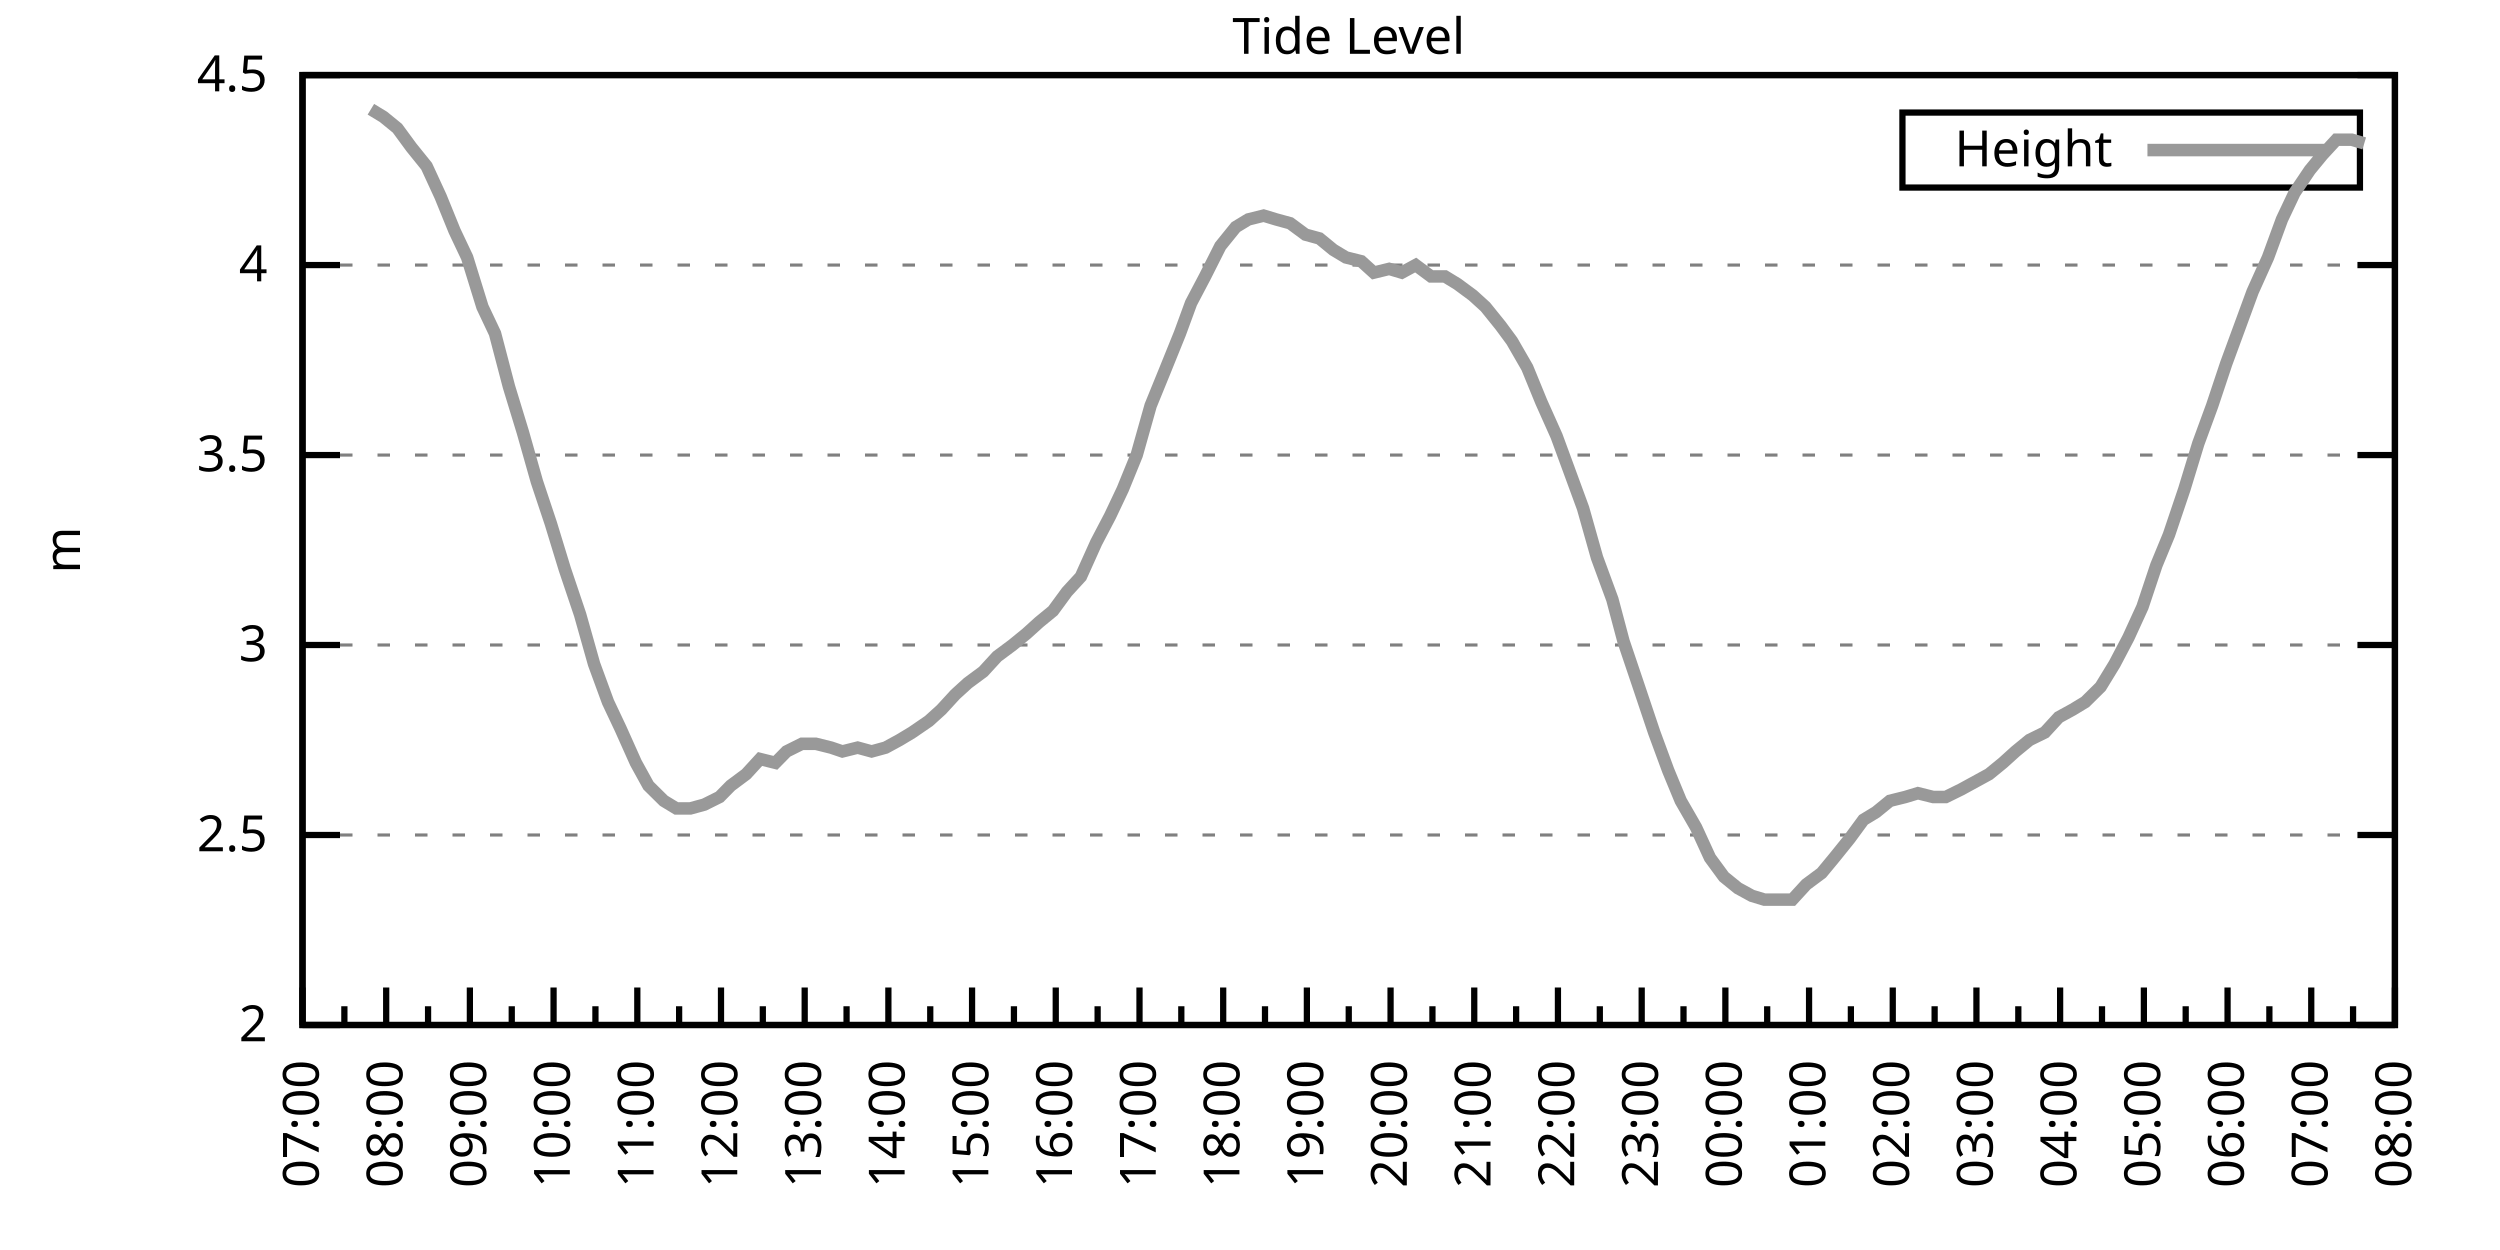
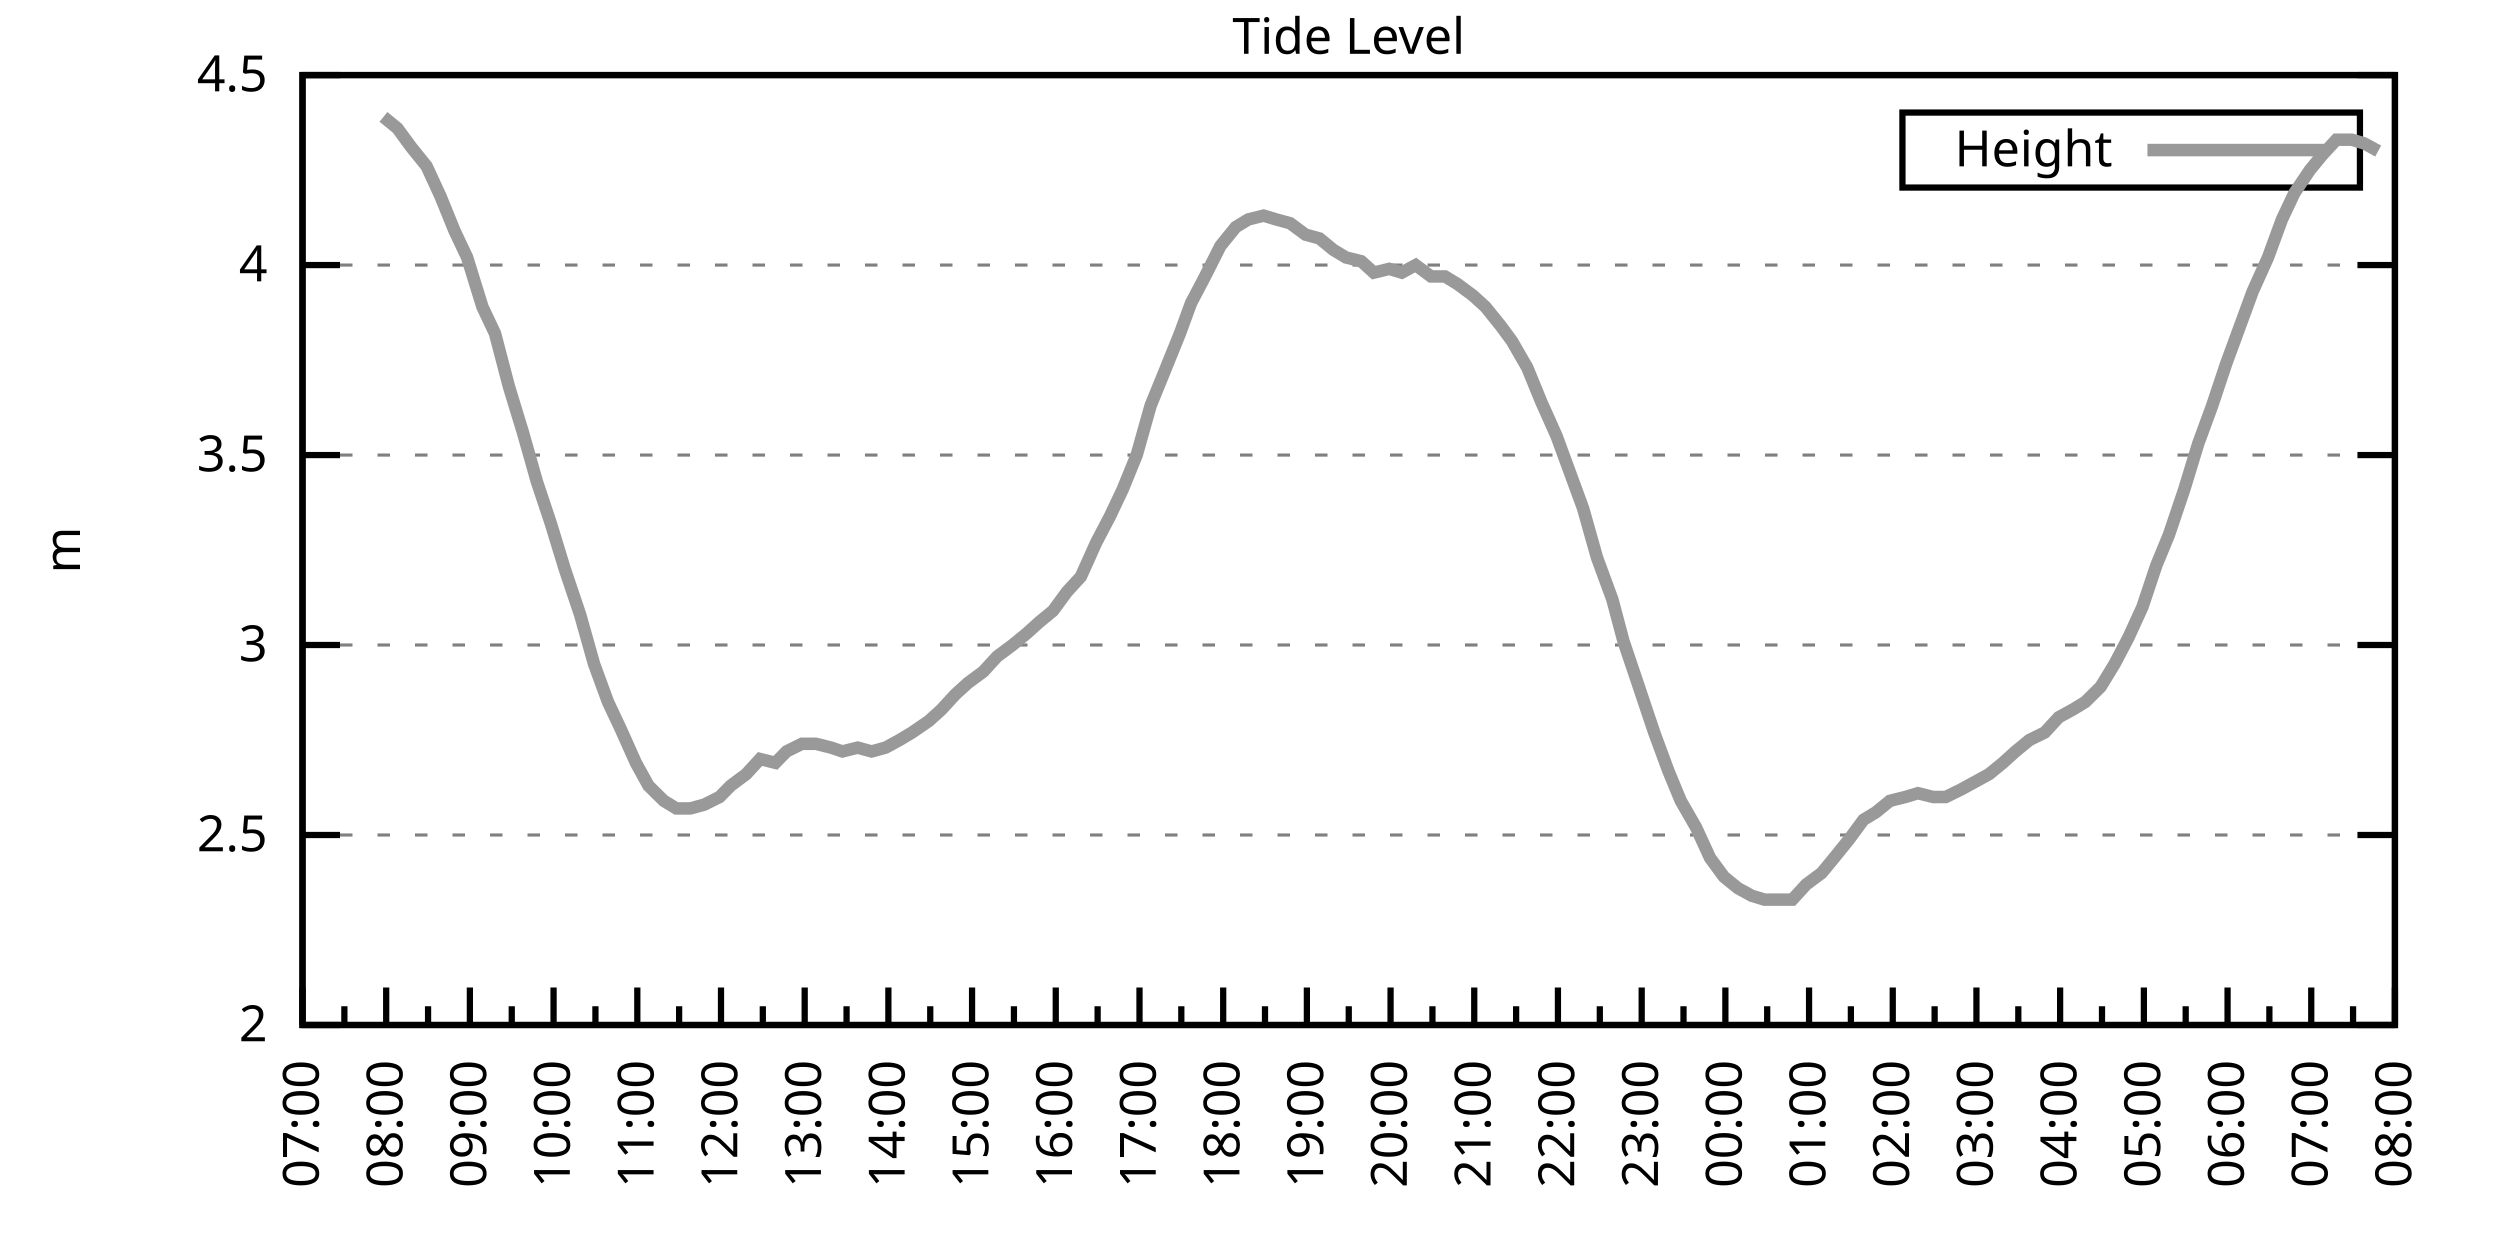
<svg xmlns="http://www.w3.org/2000/svg" xmlns:xlink="http://www.w3.org/1999/xlink" width="400" height="200" viewBox="0 0 400 200">
  <g id="gnuplot_canvas">
    <rect x="0" y="0" width="400" height="200" fill="none" />
    <defs>
      <circle id="gpDot" r="0.5" stroke-width="0.5" stroke="currentColor" />
      <path id="gpPt0" stroke-width="0.333" stroke="currentColor" d="M-1,0 h2 M0,-1 v2" />
      <path id="gpPt1" stroke-width="0.333" stroke="currentColor" d="M-1,-1 L1,1 M1,-1 L-1,1" />
      <path id="gpPt2" stroke-width="0.333" stroke="currentColor" d="M-1,0 L1,0 M0,-1 L0,1 M-1,-1 L1,1 M-1,1 L1,-1" />
      <rect id="gpPt3" stroke-width="0.333" stroke="currentColor" x="-1" y="-1" width="2" height="2" />
      <rect id="gpPt4" stroke-width="0.333" stroke="currentColor" fill="currentColor" x="-1" y="-1" width="2" height="2" />
      <circle id="gpPt5" stroke-width="0.333" stroke="currentColor" cx="0" cy="0" r="1" />
      <use xlink:href="#gpPt5" id="gpPt6" fill="currentColor" stroke="none" />
      <path id="gpPt7" stroke-width="0.333" stroke="currentColor" d="M0,-1.33 L-1.33,0.67 L1.33,0.67 z" />
      <use xlink:href="#gpPt7" id="gpPt8" fill="currentColor" stroke="none" />
      <use xlink:href="#gpPt7" id="gpPt9" stroke="currentColor" transform="rotate(180)" />
      <use xlink:href="#gpPt9" id="gpPt10" fill="currentColor" stroke="none" />
      <use xlink:href="#gpPt3" id="gpPt11" stroke="currentColor" transform="rotate(45)" />
      <use xlink:href="#gpPt11" id="gpPt12" fill="currentColor" stroke="none" />
      <path id="gpPt13" stroke-width="0.333" stroke="currentColor" d="M0,1.330 L1.265,0.411 L0.782,-1.067 L-0.782,-1.076 L-1.265,0.411 z" />
      <use xlink:href="#gpPt13" id="gpPt14" fill="currentColor" stroke="none" />
      <filter id="textbox" filterUnits="objectBoundingBox" x="0" y="0" height="1" width="1">
        <feFlood flood-color="white" flood-opacity="1" result="bgnd" />
        <feComposite in="SourceGraphic" in2="bgnd" operator="atop" />
      </filter>
      <filter id="greybox" filterUnits="objectBoundingBox" x="0" y="0" height="1" width="1">
        <feFlood flood-color="lightgrey" flood-opacity="1" result="grey" />
        <feComposite in="SourceGraphic" in2="grey" operator="atop" />
      </filter>
    </defs>
    <g fill="none" color="white" stroke="currentColor" stroke-width="1.00" stroke-linecap="butt" stroke-linejoin="miter">
</g>
    <g fill="none" color="black" stroke="currentColor" stroke-width="1.00" stroke-linecap="butt" stroke-linejoin="miter">
      <g stroke="none" shape-rendering="crispEdges">
        <polygon fill="rgb(255, 255, 255)" points="48.40,164.00 383.18,164.00 383.18,12.02 48.40,12.02 " />
      </g>
    </g>
    <g fill="none" color="black" stroke="currentColor" stroke-width="1.00" stroke-linecap="butt" stroke-linejoin="miter">
</g>
    <g fill="none" color="black" stroke="black" stroke-width="0.50" stroke-linecap="butt" stroke-linejoin="miter">
</g>
    <g fill="none" color="gray" stroke="currentColor" stroke-width="0.50" stroke-linecap="butt" stroke-linejoin="miter">
      <path stroke="gray" stroke-dasharray="2,4" class="gridline" d="M48.40,164.00 L383.19,164.00  " />
    </g>
    <g fill="none" color="gray" stroke="gray" stroke-width="1.00" stroke-linecap="butt" stroke-linejoin="miter">
</g>
    <g fill="none" color="black" stroke="currentColor" stroke-width="1.00" stroke-linecap="butt" stroke-linejoin="miter">
      <path stroke="black" d="M48.40,164.00 L54.40,164.00 M383.19,164.00 L377.19,164.00  " />
      <g transform="translate(42.80,166.60)" stroke="none" fill="black" font-family="Sans" font-size="8.00" text-anchor="end">
        <text>
          <tspan font-family="Sans"> 2</tspan>
        </text>
      </g>
    </g>
    <g fill="none" color="black" stroke="currentColor" stroke-width="1.00" stroke-linecap="butt" stroke-linejoin="miter">
</g>
    <g fill="none" color="black" stroke="black" stroke-width="0.50" stroke-linecap="butt" stroke-linejoin="miter">
</g>
    <g fill="none" color="gray" stroke="currentColor" stroke-width="0.50" stroke-linecap="butt" stroke-linejoin="miter">
      <path stroke="gray" stroke-dasharray="2,4" class="gridline" d="M48.40,133.60 L383.19,133.60  " />
    </g>
    <g fill="none" color="gray" stroke="gray" stroke-width="1.00" stroke-linecap="butt" stroke-linejoin="miter">
</g>
    <g fill="none" color="black" stroke="currentColor" stroke-width="1.00" stroke-linecap="butt" stroke-linejoin="miter">
      <path stroke="black" d="M48.40,133.60 L54.40,133.60 M383.19,133.60 L377.19,133.60  " />
      <g transform="translate(42.80,136.20)" stroke="none" fill="black" font-family="Sans" font-size="8.00" text-anchor="end">
        <text>
          <tspan font-family="Sans"> 2.5</tspan>
        </text>
      </g>
    </g>
    <g fill="none" color="black" stroke="currentColor" stroke-width="1.00" stroke-linecap="butt" stroke-linejoin="miter">
</g>
    <g fill="none" color="black" stroke="black" stroke-width="0.50" stroke-linecap="butt" stroke-linejoin="miter">
</g>
    <g fill="none" color="gray" stroke="currentColor" stroke-width="0.50" stroke-linecap="butt" stroke-linejoin="miter">
      <path stroke="gray" stroke-dasharray="2,4" class="gridline" d="M48.40,103.20 L383.19,103.20  " />
    </g>
    <g fill="none" color="gray" stroke="gray" stroke-width="1.00" stroke-linecap="butt" stroke-linejoin="miter">
</g>
    <g fill="none" color="black" stroke="currentColor" stroke-width="1.00" stroke-linecap="butt" stroke-linejoin="miter">
      <path stroke="black" d="M48.40,103.20 L54.40,103.20 M383.19,103.20 L377.19,103.20  " />
      <g transform="translate(42.80,105.80)" stroke="none" fill="black" font-family="Sans" font-size="8.00" text-anchor="end">
        <text>
          <tspan font-family="Sans"> 3</tspan>
        </text>
      </g>
    </g>
    <g fill="none" color="black" stroke="currentColor" stroke-width="1.00" stroke-linecap="butt" stroke-linejoin="miter">
</g>
    <g fill="none" color="black" stroke="black" stroke-width="0.50" stroke-linecap="butt" stroke-linejoin="miter">
</g>
    <g fill="none" color="gray" stroke="currentColor" stroke-width="0.50" stroke-linecap="butt" stroke-linejoin="miter">
      <path stroke="gray" stroke-dasharray="2,4" class="gridline" d="M48.40,72.81 L383.19,72.81  " />
    </g>
    <g fill="none" color="gray" stroke="gray" stroke-width="1.00" stroke-linecap="butt" stroke-linejoin="miter">
</g>
    <g fill="none" color="black" stroke="currentColor" stroke-width="1.00" stroke-linecap="butt" stroke-linejoin="miter">
      <path stroke="black" d="M48.40,72.81 L54.40,72.81 M383.19,72.81 L377.19,72.81  " />
      <g transform="translate(42.80,75.41)" stroke="none" fill="black" font-family="Sans" font-size="8.00" text-anchor="end">
        <text>
          <tspan font-family="Sans"> 3.5</tspan>
        </text>
      </g>
    </g>
    <g fill="none" color="black" stroke="currentColor" stroke-width="1.00" stroke-linecap="butt" stroke-linejoin="miter">
</g>
    <g fill="none" color="black" stroke="black" stroke-width="0.50" stroke-linecap="butt" stroke-linejoin="miter">
</g>
    <g fill="none" color="gray" stroke="currentColor" stroke-width="0.50" stroke-linecap="butt" stroke-linejoin="miter">
      <path stroke="gray" stroke-dasharray="2,4" class="gridline" d="M48.40,42.41 L383.19,42.41  " />
    </g>
    <g fill="none" color="gray" stroke="gray" stroke-width="1.00" stroke-linecap="butt" stroke-linejoin="miter">
</g>
    <g fill="none" color="black" stroke="currentColor" stroke-width="1.00" stroke-linecap="butt" stroke-linejoin="miter">
      <path stroke="black" d="M48.40,42.41 L54.40,42.41 M383.19,42.41 L377.19,42.41  " />
      <g transform="translate(42.80,45.01)" stroke="none" fill="black" font-family="Sans" font-size="8.00" text-anchor="end">
        <text>
          <tspan font-family="Sans"> 4</tspan>
        </text>
      </g>
    </g>
    <g fill="none" color="black" stroke="currentColor" stroke-width="1.00" stroke-linecap="butt" stroke-linejoin="miter">
</g>
    <g fill="none" color="black" stroke="black" stroke-width="0.50" stroke-linecap="butt" stroke-linejoin="miter">
</g>
    <g fill="none" color="gray" stroke="currentColor" stroke-width="0.50" stroke-linecap="butt" stroke-linejoin="miter">
      <path stroke="gray" stroke-dasharray="2,4" class="gridline" d="M48.40,12.01 L383.19,12.01  " />
    </g>
    <g fill="none" color="gray" stroke="gray" stroke-width="1.00" stroke-linecap="butt" stroke-linejoin="miter">
</g>
    <g fill="none" color="black" stroke="currentColor" stroke-width="1.00" stroke-linecap="butt" stroke-linejoin="miter">
      <path stroke="black" d="M48.40,12.01 L54.40,12.01 M383.19,12.01 L377.19,12.01  " />
      <g transform="translate(42.80,14.61)" stroke="none" fill="black" font-family="Sans" font-size="8.00" text-anchor="end">
        <text>
          <tspan font-family="Sans"> 4.5</tspan>
        </text>
      </g>
    </g>
    <g fill="none" color="black" stroke="currentColor" stroke-width="1.00" stroke-linecap="butt" stroke-linejoin="miter">
      <path stroke="black" d="M48.40,164.00 L48.40,158.00  " />
      <g transform="translate(51.00,169.60) rotate(270)" stroke="none" fill="black" font-family="Sans" font-size="8.00" text-anchor="end">
        <text>
          <tspan font-family="Sans">07:00</tspan>
        </text>
      </g>
    </g>
    <g fill="none" color="black" stroke="currentColor" stroke-width="1.00" stroke-linecap="butt" stroke-linejoin="miter">
      <path stroke="black" d="M55.10,164.00 L55.10,161.00 M61.79,164.00 L61.79,158.00  " />
      <g transform="translate(64.39,169.60) rotate(270)" stroke="none" fill="black" font-family="Sans" font-size="8.00" text-anchor="end">
        <text>
          <tspan font-family="Sans">08:00</tspan>
        </text>
      </g>
    </g>
    <g fill="none" color="black" stroke="currentColor" stroke-width="1.00" stroke-linecap="butt" stroke-linejoin="miter">
      <path stroke="black" d="M68.49,164.00 L68.49,161.00 M75.18,164.00 L75.18,158.00  " />
      <g transform="translate(77.78,169.60) rotate(270)" stroke="none" fill="black" font-family="Sans" font-size="8.00" text-anchor="end">
        <text>
          <tspan font-family="Sans">09:00</tspan>
        </text>
      </g>
    </g>
    <g fill="none" color="black" stroke="currentColor" stroke-width="1.00" stroke-linecap="butt" stroke-linejoin="miter">
      <path stroke="black" d="M81.88,164.00 L81.88,161.00 M88.57,164.00 L88.57,158.00  " />
      <g transform="translate(91.17,169.60) rotate(270)" stroke="none" fill="black" font-family="Sans" font-size="8.00" text-anchor="end">
        <text>
          <tspan font-family="Sans">10:00</tspan>
        </text>
      </g>
    </g>
    <g fill="none" color="black" stroke="currentColor" stroke-width="1.00" stroke-linecap="butt" stroke-linejoin="miter">
      <path stroke="black" d="M95.27,164.00 L95.27,161.00 M101.97,164.00 L101.97,158.00  " />
      <g transform="translate(104.57,169.60) rotate(270)" stroke="none" fill="black" font-family="Sans" font-size="8.00" text-anchor="end">
        <text>
          <tspan font-family="Sans">11:00</tspan>
        </text>
      </g>
    </g>
    <g fill="none" color="black" stroke="currentColor" stroke-width="1.00" stroke-linecap="butt" stroke-linejoin="miter">
      <path stroke="black" d="M108.66,164.00 L108.66,161.00 M115.36,164.00 L115.36,158.00  " />
      <g transform="translate(117.96,169.60) rotate(270)" stroke="none" fill="black" font-family="Sans" font-size="8.00" text-anchor="end">
        <text>
          <tspan font-family="Sans">12:00</tspan>
        </text>
      </g>
    </g>
    <g fill="none" color="black" stroke="currentColor" stroke-width="1.00" stroke-linecap="butt" stroke-linejoin="miter">
      <path stroke="black" d="M122.05,164.00 L122.05,161.00 M128.75,164.00 L128.75,158.00  " />
      <g transform="translate(131.35,169.60) rotate(270)" stroke="none" fill="black" font-family="Sans" font-size="8.00" text-anchor="end">
        <text>
          <tspan font-family="Sans">13:00</tspan>
        </text>
      </g>
    </g>
    <g fill="none" color="black" stroke="currentColor" stroke-width="1.00" stroke-linecap="butt" stroke-linejoin="miter">
      <path stroke="black" d="M135.45,164.00 L135.45,161.00 M142.14,164.00 L142.14,158.00  " />
      <g transform="translate(144.74,169.60) rotate(270)" stroke="none" fill="black" font-family="Sans" font-size="8.00" text-anchor="end">
        <text>
          <tspan font-family="Sans">14:00</tspan>
        </text>
      </g>
    </g>
    <g fill="none" color="black" stroke="currentColor" stroke-width="1.00" stroke-linecap="butt" stroke-linejoin="miter">
      <path stroke="black" d="M148.84,164.00 L148.84,161.00 M155.53,164.00 L155.53,158.00  " />
      <g transform="translate(158.13,169.60) rotate(270)" stroke="none" fill="black" font-family="Sans" font-size="8.00" text-anchor="end">
        <text>
          <tspan font-family="Sans">15:00</tspan>
        </text>
      </g>
    </g>
    <g fill="none" color="black" stroke="currentColor" stroke-width="1.00" stroke-linecap="butt" stroke-linejoin="miter">
      <path stroke="black" d="M162.23,164.00 L162.23,161.00 M168.92,164.00 L168.92,158.00  " />
      <g transform="translate(171.52,169.60) rotate(270)" stroke="none" fill="black" font-family="Sans" font-size="8.00" text-anchor="end">
        <text>
          <tspan font-family="Sans">16:00</tspan>
        </text>
      </g>
    </g>
    <g fill="none" color="black" stroke="currentColor" stroke-width="1.00" stroke-linecap="butt" stroke-linejoin="miter">
      <path stroke="black" d="M175.62,164.00 L175.62,161.00 M182.32,164.00 L182.32,158.00  " />
      <g transform="translate(184.92,169.60) rotate(270)" stroke="none" fill="black" font-family="Sans" font-size="8.00" text-anchor="end">
        <text>
          <tspan font-family="Sans">17:00</tspan>
        </text>
      </g>
    </g>
    <g fill="none" color="black" stroke="currentColor" stroke-width="1.00" stroke-linecap="butt" stroke-linejoin="miter">
      <path stroke="black" d="M189.01,164.00 L189.01,161.00 M195.71,164.00 L195.71,158.00  " />
      <g transform="translate(198.31,169.60) rotate(270)" stroke="none" fill="black" font-family="Sans" font-size="8.00" text-anchor="end">
        <text>
          <tspan font-family="Sans">18:00</tspan>
        </text>
      </g>
    </g>
    <g fill="none" color="black" stroke="currentColor" stroke-width="1.00" stroke-linecap="butt" stroke-linejoin="miter">
      <path stroke="black" d="M202.40,164.00 L202.40,161.00 M209.10,164.00 L209.10,158.00  " />
      <g transform="translate(211.70,169.60) rotate(270)" stroke="none" fill="black" font-family="Sans" font-size="8.00" text-anchor="end">
        <text>
          <tspan font-family="Sans">19:00</tspan>
        </text>
      </g>
    </g>
    <g fill="none" color="black" stroke="currentColor" stroke-width="1.00" stroke-linecap="butt" stroke-linejoin="miter">
      <path stroke="black" d="M215.80,164.00 L215.80,161.00 M222.49,164.00 L222.49,158.00  " />
      <g transform="translate(225.09,169.60) rotate(270)" stroke="none" fill="black" font-family="Sans" font-size="8.00" text-anchor="end">
        <text>
          <tspan font-family="Sans">20:00</tspan>
        </text>
      </g>
    </g>
    <g fill="none" color="black" stroke="currentColor" stroke-width="1.00" stroke-linecap="butt" stroke-linejoin="miter">
      <path stroke="black" d="M229.19,164.00 L229.19,161.00 M235.88,164.00 L235.88,158.00  " />
      <g transform="translate(238.48,169.60) rotate(270)" stroke="none" fill="black" font-family="Sans" font-size="8.00" text-anchor="end">
        <text>
          <tspan font-family="Sans">21:00</tspan>
        </text>
      </g>
    </g>
    <g fill="none" color="black" stroke="currentColor" stroke-width="1.00" stroke-linecap="butt" stroke-linejoin="miter">
      <path stroke="black" d="M242.58,164.00 L242.58,161.00 M249.27,164.00 L249.27,158.00  " />
      <g transform="translate(251.87,169.60) rotate(270)" stroke="none" fill="black" font-family="Sans" font-size="8.00" text-anchor="end">
        <text>
          <tspan font-family="Sans">22:00</tspan>
        </text>
      </g>
    </g>
    <g fill="none" color="black" stroke="currentColor" stroke-width="1.00" stroke-linecap="butt" stroke-linejoin="miter">
      <path stroke="black" d="M255.97,164.00 L255.97,161.00 M262.67,164.00 L262.67,158.00  " />
      <g transform="translate(265.27,169.60) rotate(270)" stroke="none" fill="black" font-family="Sans" font-size="8.00" text-anchor="end">
        <text>
          <tspan font-family="Sans">23:00</tspan>
        </text>
      </g>
    </g>
    <g fill="none" color="black" stroke="currentColor" stroke-width="1.00" stroke-linecap="butt" stroke-linejoin="miter">
      <path stroke="black" d="M269.36,164.00 L269.36,161.00 M276.06,164.00 L276.06,158.00  " />
      <g transform="translate(278.66,169.60) rotate(270)" stroke="none" fill="black" font-family="Sans" font-size="8.00" text-anchor="end">
        <text>
          <tspan font-family="Sans">00:00</tspan>
        </text>
      </g>
    </g>
    <g fill="none" color="black" stroke="currentColor" stroke-width="1.00" stroke-linecap="butt" stroke-linejoin="miter">
      <path stroke="black" d="M282.75,164.00 L282.75,161.00 M289.45,164.00 L289.45,158.00  " />
      <g transform="translate(292.05,169.60) rotate(270)" stroke="none" fill="black" font-family="Sans" font-size="8.00" text-anchor="end">
        <text>
          <tspan font-family="Sans">01:00</tspan>
        </text>
      </g>
    </g>
    <g fill="none" color="black" stroke="currentColor" stroke-width="1.00" stroke-linecap="butt" stroke-linejoin="miter">
      <path stroke="black" d="M296.14,164.00 L296.14,161.00 M302.84,164.00 L302.84,158.00  " />
      <g transform="translate(305.44,169.60) rotate(270)" stroke="none" fill="black" font-family="Sans" font-size="8.00" text-anchor="end">
        <text>
          <tspan font-family="Sans">02:00</tspan>
        </text>
      </g>
    </g>
    <g fill="none" color="black" stroke="currentColor" stroke-width="1.00" stroke-linecap="butt" stroke-linejoin="miter">
      <path stroke="black" d="M309.54,164.00 L309.54,161.00 M316.23,164.00 L316.23,158.00  " />
      <g transform="translate(318.83,169.60) rotate(270)" stroke="none" fill="black" font-family="Sans" font-size="8.00" text-anchor="end">
        <text>
          <tspan font-family="Sans">03:00</tspan>
        </text>
      </g>
    </g>
    <g fill="none" color="black" stroke="currentColor" stroke-width="1.00" stroke-linecap="butt" stroke-linejoin="miter">
      <path stroke="black" d="M322.93,164.00 L322.93,161.00 M329.62,164.00 L329.62,158.00  " />
      <g transform="translate(332.22,169.60) rotate(270)" stroke="none" fill="black" font-family="Sans" font-size="8.00" text-anchor="end">
        <text>
          <tspan font-family="Sans">04:00</tspan>
        </text>
      </g>
    </g>
    <g fill="none" color="black" stroke="currentColor" stroke-width="1.00" stroke-linecap="butt" stroke-linejoin="miter">
      <path stroke="black" d="M336.32,164.00 L336.32,161.00 M343.02,164.00 L343.02,158.00  " />
      <g transform="translate(345.62,169.60) rotate(270)" stroke="none" fill="black" font-family="Sans" font-size="8.00" text-anchor="end">
        <text>
          <tspan font-family="Sans">05:00</tspan>
        </text>
      </g>
    </g>
    <g fill="none" color="black" stroke="currentColor" stroke-width="1.00" stroke-linecap="butt" stroke-linejoin="miter">
      <path stroke="black" d="M349.71,164.00 L349.71,161.00 M356.41,164.00 L356.41,158.00  " />
      <g transform="translate(359.01,169.60) rotate(270)" stroke="none" fill="black" font-family="Sans" font-size="8.00" text-anchor="end">
        <text>
          <tspan font-family="Sans">06:00</tspan>
        </text>
      </g>
    </g>
    <g fill="none" color="black" stroke="currentColor" stroke-width="1.00" stroke-linecap="butt" stroke-linejoin="miter">
      <path stroke="black" d="M363.10,164.00 L363.10,161.00 M369.80,164.00 L369.80,158.00  " />
      <g transform="translate(372.40,169.60) rotate(270)" stroke="none" fill="black" font-family="Sans" font-size="8.00" text-anchor="end">
        <text>
          <tspan font-family="Sans">07:00</tspan>
        </text>
      </g>
    </g>
    <g fill="none" color="black" stroke="currentColor" stroke-width="1.00" stroke-linecap="butt" stroke-linejoin="miter">
      <path stroke="black" d="M376.49,164.00 L376.49,161.00 M383.19,164.00 L383.19,158.00  " />
      <g transform="translate(385.79,169.60) rotate(270)" stroke="none" fill="black" font-family="Sans" font-size="8.00" text-anchor="end">
        <text>
          <tspan font-family="Sans">08:00</tspan>
        </text>
      </g>
    </g>
    <g fill="none" color="black" stroke="currentColor" stroke-width="1.00" stroke-linecap="butt" stroke-linejoin="miter">
</g>
    <g fill="none" color="black" stroke="currentColor" stroke-width="1.00" stroke-linecap="butt" stroke-linejoin="miter">
      <path stroke="black" d="M48.40,12.01 L48.40,164.00 L383.19,164.00 L383.19,12.01 L48.40,12.01 Z  " />
    </g>
    <g fill="none" color="black" stroke="currentColor" stroke-width="1.00" stroke-linecap="butt" stroke-linejoin="miter">
      <g transform="translate(12.80,88.01) rotate(270)" stroke="none" fill="black" font-family="Sans" font-size="8.00" text-anchor="middle">
        <text>
          <tspan font-family="Sans">m</tspan>
        </text>
      </g>
    </g>
    <g fill="none" color="black" stroke="currentColor" stroke-width="1.00" stroke-linecap="butt" stroke-linejoin="miter">
</g>
    <g fill="none" color="black" stroke="currentColor" stroke-width="1.00" stroke-linecap="butt" stroke-linejoin="miter">
      <path stroke="black" d="M304.39,30.01 L304.39,18.01 L377.59,18.01 L377.59,30.01 L304.39,30.01 Z  " />
    </g>
    <g id="Tide_level_plot_1">
      <g fill="none" color="white" stroke="black" stroke-width="2.00" stroke-linecap="butt" stroke-linejoin="miter">
</g>
      <g fill="none" color="black" stroke="currentColor" stroke-width="2.00" stroke-linecap="butt" stroke-linejoin="miter">
        <g transform="translate(337.99,26.61)" stroke="none" fill="black" font-family="Sans" font-size="8.00" text-anchor="end">
          <text>
            <tspan font-family="Sans">Height</tspan>
          </text>
        </g>
      </g>
      <g fill="none" color="black" stroke="currentColor" stroke-width="2.00" stroke-linecap="butt" stroke-linejoin="miter">
-         <path stroke="rgb(153, 153, 153)" d="M343.59,24.01 L371.99,24.01 M59.34,17.48 L61.35,18.70 L63.58,20.52 L65.81,23.56 L68.26,26.60 L70.50,31.46   L72.73,36.94 L74.74,41.19 L77.19,49.10 L79.20,53.35 L81.43,61.86 L83.66,69.16 L85.90,77.06 L88.13,83.75   L90.36,91.04 L92.82,98.34 L95.05,106.24 L97.28,112.32 L99.29,116.58 L101.74,122.05 L103.75,125.70 L106.21,128.13   L108.22,129.35 L110.45,129.35 L112.68,128.74 L115.13,127.52 L116.92,125.70 L119.38,123.87 L121.61,121.44 L124.06,122.05   L125.85,120.23 L128.30,119.01 L130.54,119.01 L132.99,119.62 L134.78,120.23 L137.23,119.62 L139.46,120.23 L141.69,119.62   L143.93,118.40 L145.94,117.19 L148.61,115.36 L150.62,113.54 L152.85,111.11 L154.86,109.28 L157.32,107.46 L159.55,105.03   L162.01,103.20 L164.24,101.38 L166.25,99.56 L168.48,97.73 L170.71,94.69 L172.94,92.26 L175.40,86.79 L177.63,82.53   L179.64,78.28 L181.87,72.81 L184.10,64.90 L186.33,59.43 L188.79,53.35 L190.57,48.49 L192.81,44.23 L195.26,39.37   L197.72,36.33 L199.73,35.11 L202.18,34.50 L204.19,35.11 L206.42,35.72 L208.88,37.54 L211.11,38.15 L213.34,39.98   L215.35,41.19 L217.80,41.80 L219.81,43.62 L222.27,43.02 L224.28,43.62 L226.51,42.41 L228.96,44.23 L231.20,44.23   L233.20,45.45 L235.66,47.27 L237.67,49.10 L240.12,52.14 L241.91,54.57 L244.36,58.82 L246.60,64.29 L249.05,69.77   L251.06,75.24 L253.29,81.32 L255.52,89.22 L257.98,95.91 L259.76,102.60 L262.22,109.89 L264.67,117.19 L266.91,123.27   L268.92,128.13 L271.37,132.39 L273.60,137.25 L275.83,140.29 L278.07,142.11 L280.30,143.33 L282.31,143.94 L284.76,143.94   L286.77,143.94 L289.00,141.51 L291.46,139.68 L293.47,137.25 L295.92,134.21 L298.15,131.17 L300.16,129.95 L302.39,128.13   L304.85,127.52 L306.86,126.91 L309.31,127.52 L311.32,127.52 L313.78,126.31 L316.01,125.09 L318.24,123.87 L320.47,122.05   L322.48,120.23 L324.71,118.40 L327.17,117.19 L329.40,114.76 L331.63,113.54 L333.64,112.32 L336.10,109.89 L338.33,106.24   L340.56,101.99 L342.79,97.12 L345.02,90.44 L347.03,85.57 L349.49,78.28 L351.72,70.98 L353.95,64.90 L356.18,58.21   L358.19,52.74 L360.42,46.66 L362.88,41.19 L365.11,35.11 L367.12,30.86 L369.58,27.21 L371.58,24.78 L373.82,22.35   L376.27,22.35 L378.28,22.95  " />
+         <path stroke="rgb(153, 153, 153)" d="M343.59,24.01 L371.99,24.01 M61.35,18.70 L63.58,20.52 L65.81,23.56 L68.26,26.60 L70.50,31.46 L72.73,36.94   L74.74,41.19 L77.19,49.10 L79.20,53.35 L81.43,61.86 L83.66,69.16 L85.90,77.06 L88.13,83.75 L90.36,91.04   L92.82,98.34 L95.05,106.24 L97.28,112.32 L99.29,116.58 L101.74,122.05 L103.75,125.70 L106.21,128.13 L108.22,129.35   L110.45,129.35 L112.68,128.74 L115.13,127.52 L116.92,125.70 L119.38,123.87 L121.61,121.44 L124.06,122.05 L125.85,120.23   L128.30,119.01 L130.54,119.01 L132.99,119.62 L134.78,120.23 L137.23,119.62 L139.46,120.23 L141.69,119.62 L143.93,118.40   L145.94,117.19 L148.61,115.36 L150.62,113.54 L152.85,111.11 L154.86,109.28 L157.32,107.46 L159.55,105.03 L162.01,103.20   L164.24,101.38 L166.25,99.56 L168.48,97.73 L170.71,94.69 L172.94,92.26 L175.40,86.79 L177.63,82.53 L179.64,78.28   L181.87,72.81 L184.10,64.90 L186.33,59.43 L188.79,53.35 L190.57,48.49 L192.81,44.23 L195.26,39.37 L197.72,36.33   L199.73,35.11 L202.18,34.50 L204.19,35.11 L206.42,35.72 L208.88,37.54 L211.11,38.15 L213.34,39.98 L215.35,41.19   L217.80,41.80 L219.81,43.62 L222.27,43.02 L224.28,43.62 L226.51,42.41 L228.96,44.23 L231.20,44.23 L233.20,45.45   L235.66,47.27 L237.67,49.10 L240.12,52.14 L241.91,54.57 L244.36,58.82 L246.60,64.29 L249.05,69.77 L251.06,75.24   L253.29,81.32 L255.52,89.22 L257.98,95.91 L259.76,102.60 L262.22,109.89 L264.67,117.19 L266.91,123.27 L268.92,128.13   L271.37,132.39 L273.60,137.25 L275.83,140.29 L278.07,142.11 L280.30,143.33 L282.31,143.94 L284.76,143.94 L286.77,143.94   L289.00,141.51 L291.46,139.68 L293.47,137.25 L295.92,134.21 L298.15,131.17 L300.16,129.95 L302.39,128.13 L304.85,127.52   L306.86,126.91 L309.31,127.52 L311.32,127.52 L313.78,126.31 L316.01,125.09 L318.24,123.87 L320.47,122.05 L322.48,120.23   L324.71,118.40 L327.17,117.19 L329.40,114.76 L331.63,113.54 L333.64,112.32 L336.10,109.89 L338.33,106.24 L340.56,101.99   L342.79,97.12 L345.02,90.44 L347.03,85.57 L349.49,78.28 L351.72,70.98 L353.95,64.90 L356.18,58.21 L358.19,52.74   L360.42,46.66 L362.88,41.19 L365.11,35.11 L367.12,30.86 L369.58,27.21 L371.58,24.78 L373.82,22.35 L376.27,22.35   L378.28,22.95 L380.51,24.17  " />
      </g>
    </g>
    <g fill="none" color="black" stroke="currentColor" stroke-width="2.00" stroke-linecap="butt" stroke-linejoin="miter">
</g>
    <g fill="none" color="black" stroke="black" stroke-width="1.00" stroke-linecap="butt" stroke-linejoin="miter">
</g>
    <g fill="none" color="black" stroke="currentColor" stroke-width="1.00" stroke-linecap="butt" stroke-linejoin="miter">
      <path stroke="black" d="M48.40,12.01 L48.40,164.00 L383.19,164.00 L383.19,12.01 L48.40,12.01 Z  " />
    </g>
    <g fill="none" color="black" stroke="currentColor" stroke-width="1.00" stroke-linecap="butt" stroke-linejoin="miter">
      <g transform="translate(215.79,8.61)" stroke="none" fill="black" font-family="Sans" font-size="8.00" text-anchor="middle">
        <text>
          <tspan font-family="Sans">Tide Level</tspan>
        </text>
      </g>
    </g>
    <g fill="none" color="black" stroke="currentColor" stroke-width="1.00" stroke-linecap="butt" stroke-linejoin="miter">
</g>
  </g>
</svg>
